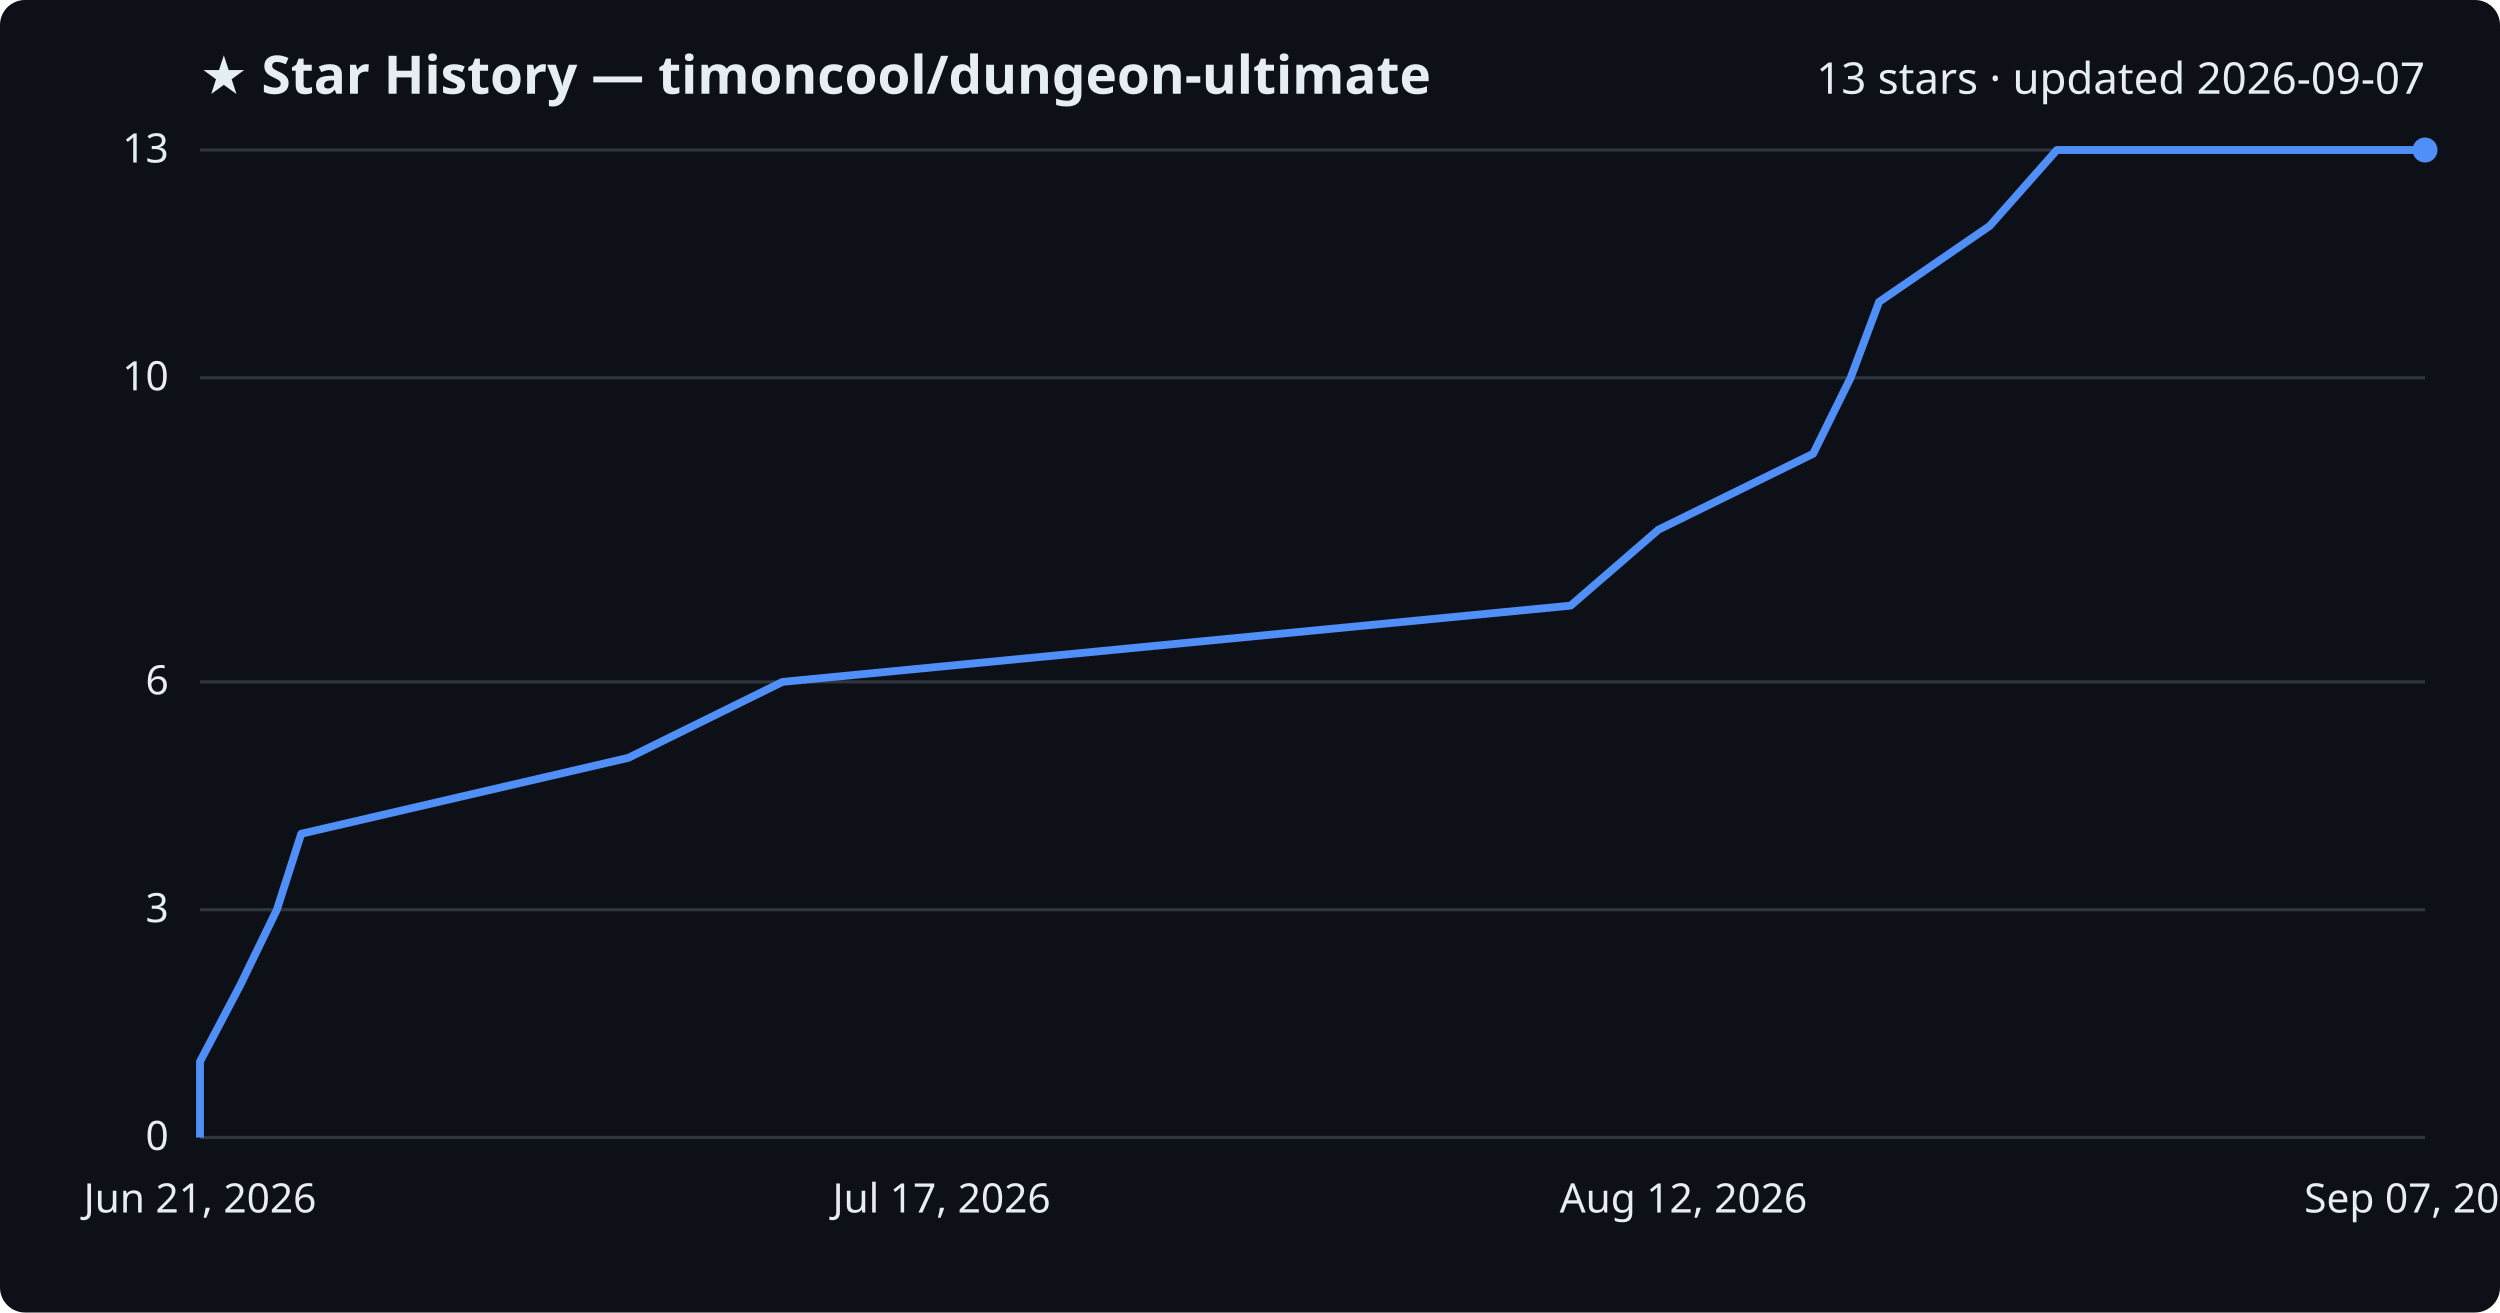
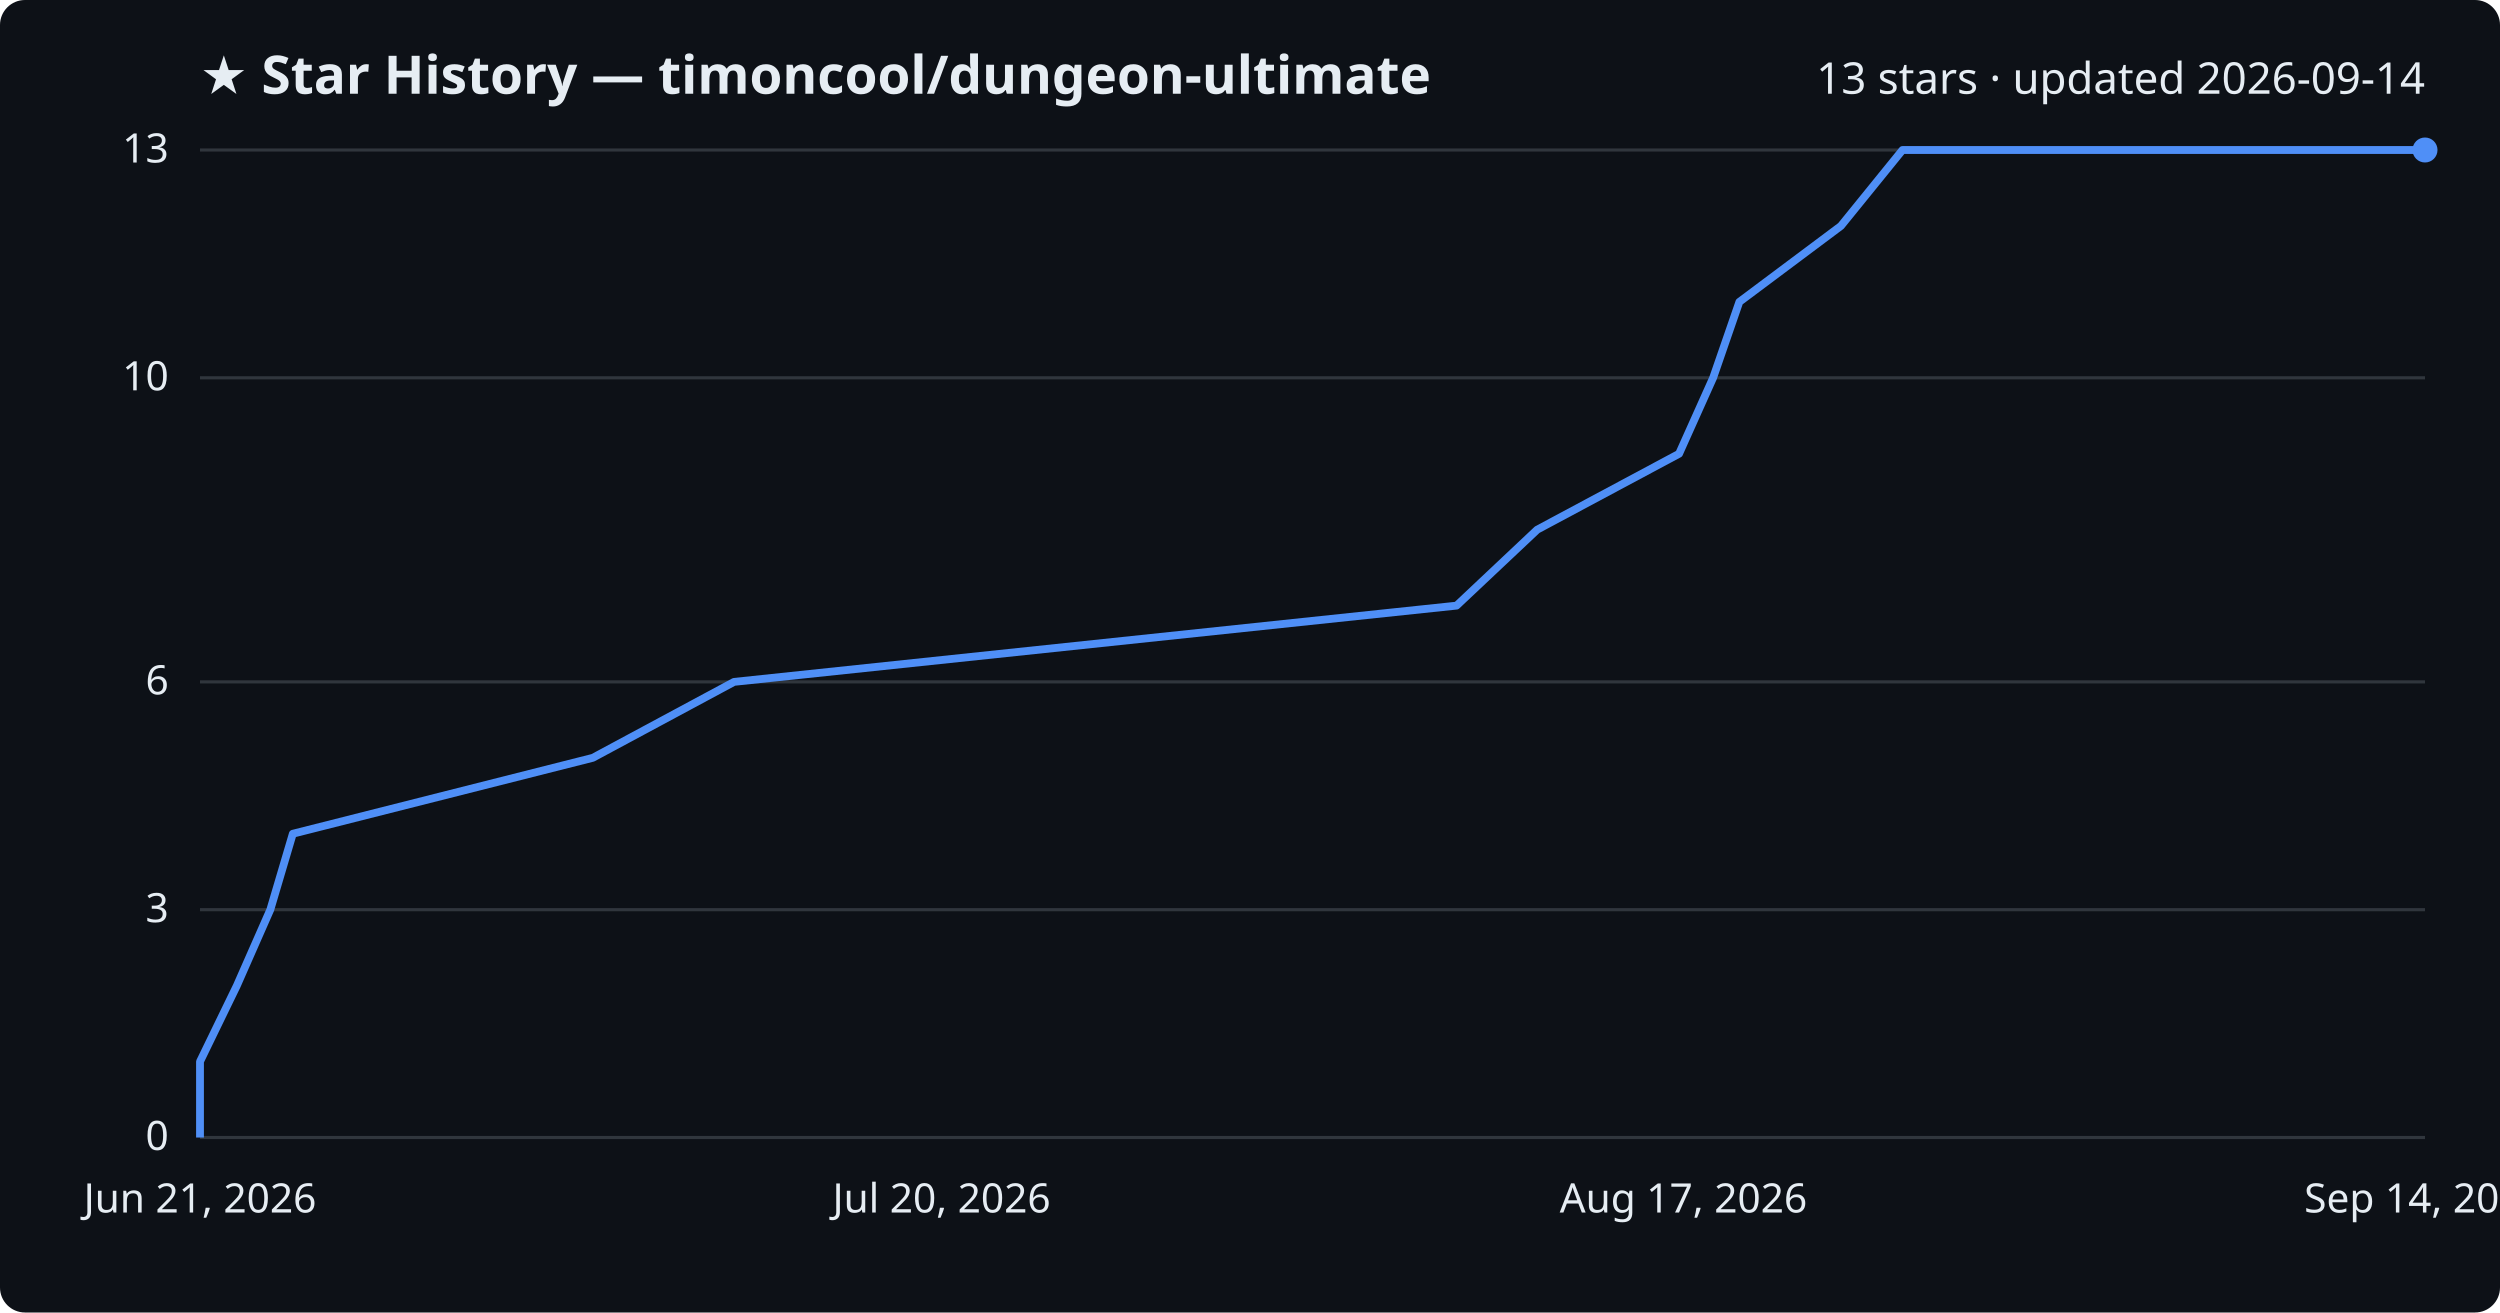
<svg xmlns="http://www.w3.org/2000/svg" viewBox="0 0 800 420" font-family="Segoe UI, sans-serif">
  <rect width="800" height="420" fill="#0d1117" rx="8" />
  <text x="64" y="30" fill="#e6edf3" font-size="17" font-weight="700">★ Star History — timoncool/dungeon-ultimate</text>
-   <text x="776" y="30" fill="#e6edf3" font-size="14" text-anchor="end">13 stars · updated 2026-09-07</text>
+   <text x="776" y="30" fill="#e6edf3" font-size="14" text-anchor="end">13 stars · updated 2026-09-14</text>
  <line x1="64" y1="364.0" x2="776" y2="364.0" stroke="#30363d" stroke-width="1" />
  <text x="54" y="368.0" fill="#e6edf3" font-size="13" text-anchor="end">0</text>
  <line x1="64" y1="291.1" x2="776" y2="291.1" stroke="#30363d" stroke-width="1" />
  <text x="54" y="295.1" fill="#e6edf3" font-size="13" text-anchor="end">3</text>
  <line x1="64" y1="218.2" x2="776" y2="218.2" stroke="#30363d" stroke-width="1" />
  <text x="54" y="222.2" fill="#e6edf3" font-size="13" text-anchor="end">6</text>
  <line x1="64" y1="120.9" x2="776" y2="120.9" stroke="#30363d" stroke-width="1" />
  <text x="54" y="124.9" fill="#e6edf3" font-size="13" text-anchor="end">10</text>
  <line x1="64" y1="48.0" x2="776" y2="48.0" stroke="#30363d" stroke-width="1" />
  <text x="54" y="52.0" fill="#e6edf3" font-size="13" text-anchor="end">13</text>
-   <path d="M64.0,364.0 L64.0,339.7 L76.8,315.4 L88.6,291.1 L96.4,266.8 L201.1,242.5 L250.4,218.2 L502.6,193.8 L530.7,169.5 L580.2,145.2 L592.2,120.9 L601.3,96.6 L636.7,72.3 L658.2,48.0 L776.0,48.0" fill="none" stroke="#4f8ff7" stroke-width="2.5" stroke-linejoin="round" />
+   <path d="M64.0,364.0 L64.0,339.7 L75.8,315.4 L86.5,291.1 L93.7,266.8 L189.7,242.5 L234.9,218.2 L466.1,193.8 L491.9,169.5 L537.3,145.2 L548.2,120.9 L556.6,96.6 L589.1,72.3 L608.8,48.0 L776.0,48.0" fill="none" stroke="#4f8ff7" stroke-width="2.5" stroke-linejoin="round" />
  <circle cx="776.0" cy="48.0" r="4" fill="#4f8ff7" />
  <text x="64.0" y="388" fill="#e6edf3" font-size="13" text-anchor="middle">Jun 21, 2026</text>
-   <text x="301.3" y="388" fill="#e6edf3" font-size="13" text-anchor="middle">Jul 17, 2026</text>
-   <text x="538.7" y="388" fill="#e6edf3" font-size="13" text-anchor="middle">Aug 12, 2026</text>
-   <text x="776.0" y="388" fill="#e6edf3" font-size="13" text-anchor="middle">Sep 07, 2026</text>
+   <text x="301.3" y="388" fill="#e6edf3" font-size="13" text-anchor="middle">Jul 20, 2026</text>
+   <text x="538.7" y="388" fill="#e6edf3" font-size="13" text-anchor="middle">Aug 17, 2026</text>
+   <text x="776.0" y="388" fill="#e6edf3" font-size="13" text-anchor="middle">Sep 14, 2026</text>
</svg>
